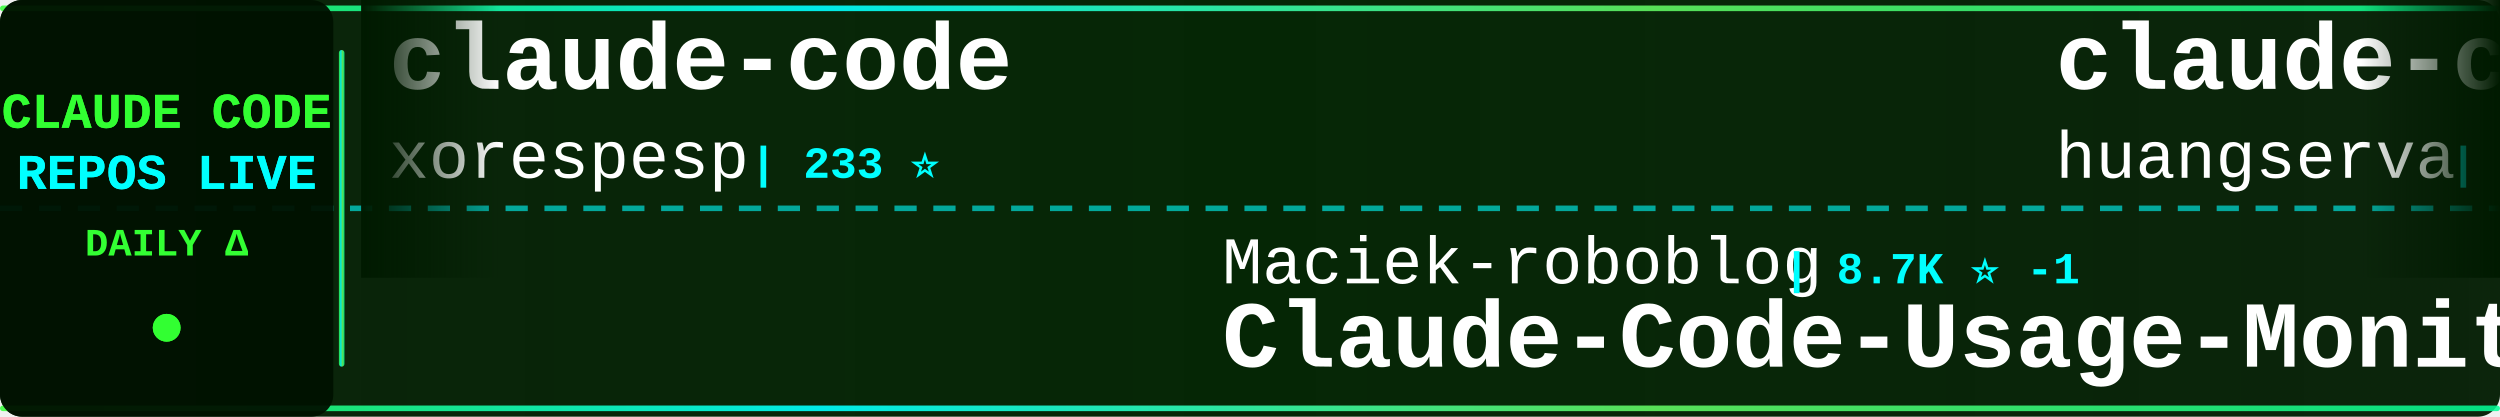
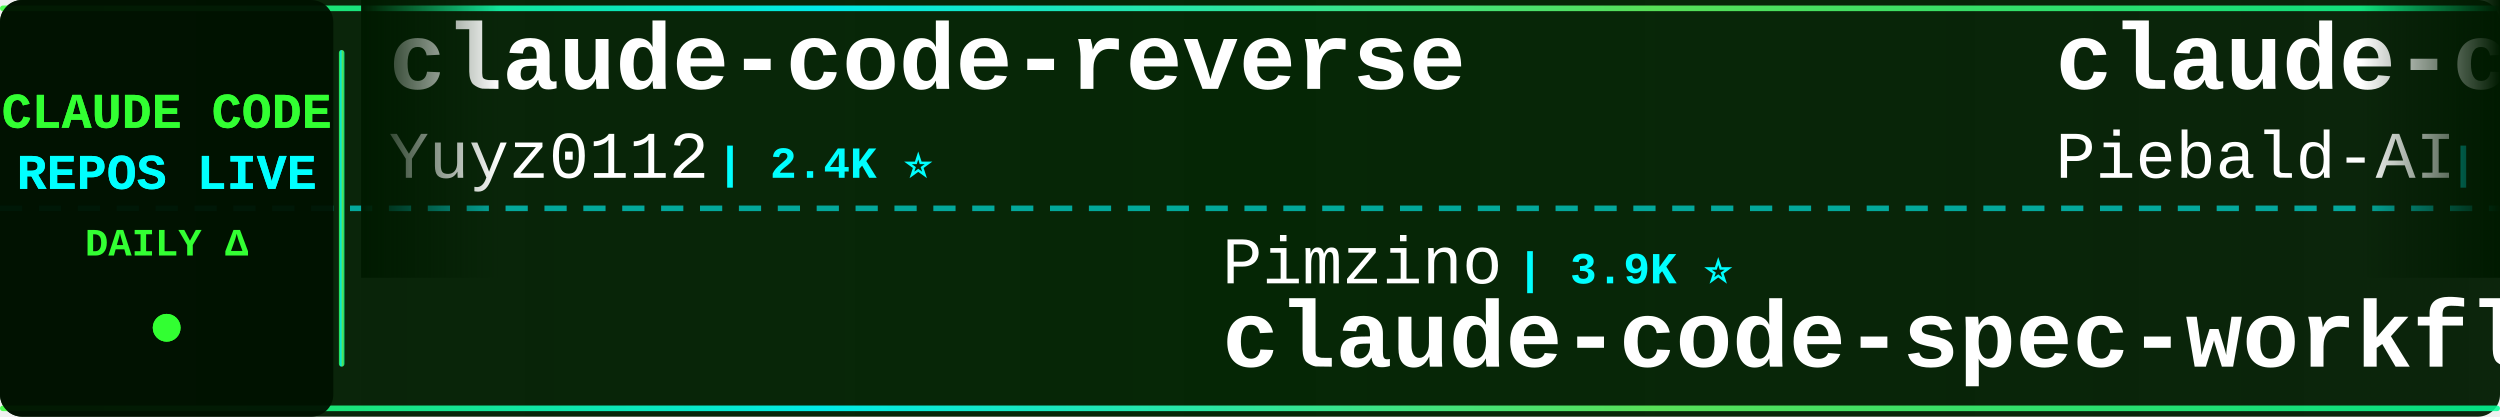
<svg xmlns="http://www.w3.org/2000/svg" width="900" height="150">
  <defs>
    <linearGradient id="tickerBg" x1="0%" y1="0%" x2="100%" y2="0%">
      <stop offset="0%" style="stop-color:#001a00;stop-opacity:0.95" />
      <stop offset="50%" style="stop-color:#002200;stop-opacity:0.98" />
      <stop offset="100%" style="stop-color:#001a00;stop-opacity:0.95" />
    </linearGradient>
    <linearGradient id="borderGrad" x1="0%" y1="0%" x2="100%" y2="0%">
      <stop offset="0%" style="stop-color:#33ff33;stop-opacity:0.85">
        <animate attributeName="stop-opacity" values="0.85;1;0.85" dur="2s" repeatCount="indefinite" />
      </stop>
      <stop offset="33%" style="stop-color:#00ffff;stop-opacity:0.9">
        <animate attributeName="stop-opacity" values="0.9;1;0.9" dur="2.2s" repeatCount="indefinite" />
      </stop>
      <stop offset="66%" style="stop-color:#66ff66;stop-opacity:0.85">
        <animate attributeName="stop-opacity" values="0.85;1;0.85" dur="1.8s" repeatCount="indefinite" />
      </stop>
      <stop offset="100%" style="stop-color:#00ff99;stop-opacity:0.85">
        <animate attributeName="stop-opacity" values="0.85;1;0.85" dur="2s" repeatCount="indefinite" />
      </stop>
    </linearGradient>
    <filter id="textGlow">
      <feGaussianBlur stdDeviation="0.1" result="coloredBlur" />
      <feMerge>
        <feMergeNode in="coloredBlur" />
        <feMergeNode in="SourceGraphic" />
      </feMerge>
    </filter>
    <filter id="metricGlow">
      <feGaussianBlur stdDeviation="0.2" result="coloredBlur" />
      <feMerge>
        <feMergeNode in="coloredBlur" />
        <feMergeNode in="SourceGraphic" />
      </feMerge>
    </filter>
    <linearGradient id="leftFade" x1="0%" y1="0%" x2="100%" y2="0%">
      <stop offset="0%" style="stop-color:#001a00;stop-opacity:1" />
      <stop offset="100%" style="stop-color:#001a00;stop-opacity:0" />
    </linearGradient>
    <linearGradient id="rightFade" x1="0%" y1="0%" x2="100%" y2="0%">
      <stop offset="0%" style="stop-color:#001a00;stop-opacity:0" />
      <stop offset="100%" style="stop-color:#001a00;stop-opacity:1" />
    </linearGradient>
  </defs>
  <rect width="900" height="150" fill="url(#tickerBg)" rx="8" />
  <rect x="0" y="2" width="900" height="2" fill="url(#borderGrad)" rx="1" />
  <rect x="0" y="146" width="900" height="2" fill="url(#borderGrad)" rx="1" />
  <line x1="0" y1="75" x2="900" y2="75" stroke="#00ffff" stroke-width="2" stroke-dasharray="8 6" opacity="0.6" />
  <rect x="0" y="0" width="120" height="150" fill="#001100" opacity="0.95" rx="8" />
  <text x="60" y="46" font-family="'Courier New', monospace" font-size="18" font-weight="bold" fill="#33ff33" text-anchor="middle" filter="url(#textGlow)">
    CLAUDE CODE
  </text>
  <text x="60" y="68" font-family="'Courier New', monospace" font-size="18" font-weight="bold" fill="#00ffff" text-anchor="middle" filter="url(#textGlow)">
    REPOS LIVE
  </text>
  <text x="60" y="92" font-family="'Courier New', monospace" font-size="14" font-weight="bold" fill="#33ff33" text-anchor="middle">
    DAILY Δ
  </text>
  <circle cx="60" cy="118" r="5" fill="#33ff33" filter="url(#metricGlow)">
    <animate attributeName="r" values="4;6;4" dur="1.5s" repeatCount="indefinite" />
    <animate attributeName="opacity" values="0.6;1;0.6" dur="1.5s" repeatCount="indefinite" />
  </circle>
  <rect x="122" y="18" width="2" height="114" fill="url(#borderGrad)" rx="1" />
  <clipPath id="tickerClip">
    <rect x="130" y="0" width="770" height="150" />
  </clipPath>
  <g clip-path="url(#tickerClip)">
    <g id="tickerItems">
      <animateTransform attributeName="transform" attributeType="XML" type="translate" from="0 0" to="-3000 0" dur="54s" repeatCount="indefinite" />
      <g transform="translate(0, 0)">
-         <text x="140" y="32" font-family="'Courier New', monospace" font-size="34" font-weight="bold" fill="#ffffff">claude-code</text>
-         <text x="140" y="64" font-family="'Courier New', monospace" font-size="24" font-weight="normal" fill="#ffffff" opacity="1.0">xorespesp</text>
-         <text x="270" y="64" font-family="'Courier New', monospace" font-size="16" font-weight="bold" fill="#00ffff"> | 233 ⭐</text>
+         <text x="140" y="32" font-family="'Courier New', monospace" font-size="34" font-weight="bold" fill="#ffffff">claude-code-reverse</text>
+         <text x="140" y="64" font-family="'Courier New', monospace" font-size="24" font-weight="normal" fill="#ffffff" opacity="1.0">Yuyz0112</text>
+         <text x="258" y="64" font-family="'Courier New', monospace" font-size="16" font-weight="bold" fill="#00ffff"> | 2.4K ⭐</text>
      </g>
      <g transform="translate(300, 0)">
-         <text x="140" y="102" font-family="'Courier New', monospace" font-size="24" font-weight="normal" fill="#ffffff" opacity="1.0">Maciek-roboblog</text>
-         <text x="342" y="102" font-family="'Courier New', monospace" font-size="16" font-weight="bold" fill="#00ffff"> | 8.7K ⭐ -1</text>
-         <text x="140" y="132" font-family="'Courier New', monospace" font-size="34" font-weight="bold" fill="#ffffff">Claude-Code-Usage-Monito...</text>
+         <text x="140" y="102" font-family="'Courier New', monospace" font-size="24" font-weight="normal" fill="#ffffff" opacity="1.0">Pimzino</text>
+         <text x="246" y="102" font-family="'Courier New', monospace" font-size="16" font-weight="bold" fill="#00ffff"> | 3.9K ⭐</text>
+         <text x="140" y="132" font-family="'Courier New', monospace" font-size="34" font-weight="bold" fill="#ffffff">claude-code-spec-workflo...</text>
      </g>
      <g transform="translate(600, 0)">
-         <text x="140" y="32" font-family="'Courier New', monospace" font-size="34" font-weight="bold" fill="#ffffff">claude-code-cli</text>
-         <text x="140" y="64" font-family="'Courier New', monospace" font-size="24" font-weight="normal" fill="#ffffff" opacity="1.0">huangserva</text>
-         <text x="282" y="64" font-family="'Courier New', monospace" font-size="16" font-weight="bold" fill="#00ffff"> | 630 ⭐</text>
+         <text x="140" y="32" font-family="'Courier New', monospace" font-size="34" font-weight="bold" fill="#ffffff">claude-code-system-promp...</text>
+         <text x="140" y="64" font-family="'Courier New', monospace" font-size="24" font-weight="normal" fill="#ffffff" opacity="1.0">Piebald-AI</text>
+         <text x="282" y="64" font-family="'Courier New', monospace" font-size="16" font-weight="bold" fill="#00ffff"> | 12.8K ⭐</text>
      </g>
      <g transform="translate(900, 0)">
-         <text x="140" y="102" font-family="'Courier New', monospace" font-size="24" font-weight="normal" fill="#ffffff" opacity="1.0">1rgs</text>
-         <text x="210" y="102" font-family="'Courier New', monospace" font-size="16" font-weight="bold" fill="#00ffff"> | 3.8K ⭐ +1</text>
-         <text x="140" y="132" font-family="'Courier New', monospace" font-size="34" font-weight="bold" fill="#ffffff">claude-code-proxy</text>
+         <text x="140" y="102" font-family="'Courier New', monospace" font-size="24" font-weight="normal" fill="#ffffff" opacity="1.0">ochamber</text>
+         <text x="258" y="102" font-family="'Courier New', monospace" font-size="16" font-weight="bold" fill="#00ffff"> | 5 ⭐</text>
+         <text x="140" y="132" font-family="'Courier New', monospace" font-size="34" font-weight="bold" fill="#ffffff">claude-code</text>
      </g>
      <g transform="translate(1200, 0)">
-         <text x="140" y="32" font-family="'Courier New', monospace" font-size="34" font-weight="bold" fill="#ffffff">claude-code-showcase</text>
-         <text x="140" y="64" font-family="'Courier New', monospace" font-size="24" font-weight="normal" fill="#ffffff" opacity="1.0">ChrisWiles</text>
-         <text x="282" y="64" font-family="'Courier New', monospace" font-size="16" font-weight="bold" fill="#00ffff"> | 6.1K ⭐</text>
+         <text x="140" y="32" font-family="'Courier New', monospace" font-size="34" font-weight="bold" fill="#ffffff">Open-ClaudeCode</text>
+         <text x="140" y="64" font-family="'Courier New', monospace" font-size="24" font-weight="normal" fill="#ffffff" opacity="1.0">LING71671</text>
+         <text x="270" y="64" font-family="'Courier New', monospace" font-size="16" font-weight="bold" fill="#00ffff"> | 962 ⭐</text>
      </g>
      <g transform="translate(1500, 0)">
-         <text x="140" y="102" font-family="'Courier New', monospace" font-size="24" font-weight="normal" fill="#ffffff" opacity="1.0">Onewon</text>
-         <text x="234" y="102" font-family="'Courier New', monospace" font-size="16" font-weight="bold" fill="#00ffff"> | 182 ⭐</text>
-         <text x="140" y="132" font-family="'Courier New', monospace" font-size="34" font-weight="bold" fill="#ffffff">claude-code</text>
+         <text x="140" y="102" font-family="'Courier New', monospace" font-size="24" font-weight="normal" fill="#ffffff" opacity="1.0">777genius</text>
+         <text x="270" y="102" font-family="'Courier New', monospace" font-size="16" font-weight="bold" fill="#00ffff"> | 933 ⭐</text>
+         <text x="140" y="132" font-family="'Courier New', monospace" font-size="34" font-weight="bold" fill="#ffffff">claude-code-source-code</text>
      </g>
      <g transform="translate(1800, 0)">
-         <text x="140" y="32" font-family="'Courier New', monospace" font-size="34" font-weight="bold" fill="#ffffff">awesome-claude-code-plug...</text>
-         <text x="140" y="64" font-family="'Courier New', monospace" font-size="24" font-weight="normal" fill="#ffffff" opacity="1.0">ccplugins</text>
-         <text x="270" y="64" font-family="'Courier New', monospace" font-size="16" font-weight="bold" fill="#00ffff"> | 966 ⭐</text>
+         <text x="140" y="32" font-family="'Courier New', monospace" font-size="34" font-weight="bold" fill="#ffffff">claude-code-source</text>
+         <text x="140" y="64" font-family="'Courier New', monospace" font-size="24" font-weight="normal" fill="#ffffff" opacity="1.0">JrCx7scC</text>
+         <text x="258" y="64" font-family="'Courier New', monospace" font-size="16" font-weight="bold" fill="#00ffff"> | 376 ⭐</text>
      </g>
      <g transform="translate(2100, 0)">
-         <text x="140" y="102" font-family="'Courier New', monospace" font-size="24" font-weight="normal" fill="#ffffff" opacity="1.0">pedrohcgs</text>
-         <text x="270" y="102" font-family="'Courier New', monospace" font-size="16" font-weight="bold" fill="#00ffff"> | 1.6K ⭐</text>
-         <text x="140" y="132" font-family="'Courier New', monospace" font-size="34" font-weight="bold" fill="#ffffff">claude-code-my-workflow</text>
+         <text x="140" y="102" font-family="'Courier New', monospace" font-size="24" font-weight="normal" fill="#ffffff" opacity="1.0">ccplugins</text>
+         <text x="270" y="102" font-family="'Courier New', monospace" font-size="16" font-weight="bold" fill="#00ffff"> | 966 ⭐</text>
+         <text x="140" y="132" font-family="'Courier New', monospace" font-size="34" font-weight="bold" fill="#ffffff">awesome-claude-code-plug...</text>
      </g>
      <g transform="translate(2400, 0)">
-         <text x="140" y="32" font-family="'Courier New', monospace" font-size="34" font-weight="bold" fill="#ffffff">claude-code-from-source</text>
-         <text x="140" y="64" font-family="'Courier New', monospace" font-size="24" font-weight="normal" fill="#ffffff" opacity="1.0">alejandrobalderas</text>
-         <text x="366" y="64" font-family="'Courier New', monospace" font-size="16" font-weight="bold" fill="#00ffff"> | 3.0K ⭐ +1</text>
+         <text x="140" y="32" font-family="'Courier New', monospace" font-size="34" font-weight="bold" fill="#ffffff">how-claude-code-works</text>
+         <text x="140" y="64" font-family="'Courier New', monospace" font-size="24" font-weight="normal" fill="#ffffff" opacity="1.0">Windy3f3f3f3f</text>
+         <text x="318" y="64" font-family="'Courier New', monospace" font-size="16" font-weight="bold" fill="#00ffff"> | 3.7K ⭐</text>
      </g>
      <g transform="translate(2700, 0)">
-         <text x="140" y="102" font-family="'Courier New', monospace" font-size="24" font-weight="normal" fill="#ffffff" opacity="1.0">anthropics</text>
-         <text x="282" y="102" font-family="'Courier New', monospace" font-size="16" font-weight="bold" fill="#00ffff"> | 995 ⭐</text>
-         <text x="140" y="132" font-family="'Courier New', monospace" font-size="34" font-weight="bold" fill="#ffffff">claude-code-base-action</text>
+         <text x="140" y="102" font-family="'Courier New', monospace" font-size="24" font-weight="normal" fill="#ffffff" opacity="1.0">Donchitos</text>
+         <text x="270" y="102" font-family="'Courier New', monospace" font-size="16" font-weight="bold" fill="#00ffff"> | 25.7K ⭐ +9</text>
+         <text x="140" y="132" font-family="'Courier New', monospace" font-size="34" font-weight="bold" fill="#ffffff">Claude-Code-Game-Studios</text>
      </g>
      <g transform="translate(3000, 0)">
-         <text x="140" y="32" font-family="'Courier New', monospace" font-size="34" font-weight="bold" fill="#ffffff">claude-code</text>
-         <text x="140" y="64" font-family="'Courier New', monospace" font-size="24" font-weight="normal" fill="#ffffff" opacity="1.0">xorespesp</text>
-         <text x="270" y="64" font-family="'Courier New', monospace" font-size="16" font-weight="bold" fill="#00ffff"> | 233 ⭐</text>
+         <text x="140" y="32" font-family="'Courier New', monospace" font-size="34" font-weight="bold" fill="#ffffff">claude-code-reverse</text>
+         <text x="140" y="64" font-family="'Courier New', monospace" font-size="24" font-weight="normal" fill="#ffffff" opacity="1.0">Yuyz0112</text>
+         <text x="258" y="64" font-family="'Courier New', monospace" font-size="16" font-weight="bold" fill="#00ffff"> | 2.4K ⭐</text>
      </g>
      <g transform="translate(3300, 0)">
-         <text x="140" y="102" font-family="'Courier New', monospace" font-size="24" font-weight="normal" fill="#ffffff" opacity="1.0">Maciek-roboblog</text>
-         <text x="342" y="102" font-family="'Courier New', monospace" font-size="16" font-weight="bold" fill="#00ffff"> | 8.7K ⭐ -1</text>
-         <text x="140" y="132" font-family="'Courier New', monospace" font-size="34" font-weight="bold" fill="#ffffff">Claude-Code-Usage-Monito...</text>
+         <text x="140" y="102" font-family="'Courier New', monospace" font-size="24" font-weight="normal" fill="#ffffff" opacity="1.0">Pimzino</text>
+         <text x="246" y="102" font-family="'Courier New', monospace" font-size="16" font-weight="bold" fill="#00ffff"> | 3.9K ⭐</text>
+         <text x="140" y="132" font-family="'Courier New', monospace" font-size="34" font-weight="bold" fill="#ffffff">claude-code-spec-workflo...</text>
      </g>
      <g transform="translate(3600, 0)">
-         <text x="140" y="32" font-family="'Courier New', monospace" font-size="34" font-weight="bold" fill="#ffffff">claude-code-cli</text>
-         <text x="140" y="64" font-family="'Courier New', monospace" font-size="24" font-weight="normal" fill="#ffffff" opacity="1.0">huangserva</text>
-         <text x="282" y="64" font-family="'Courier New', monospace" font-size="16" font-weight="bold" fill="#00ffff"> | 630 ⭐</text>
+         <text x="140" y="32" font-family="'Courier New', monospace" font-size="34" font-weight="bold" fill="#ffffff">claude-code-system-promp...</text>
+         <text x="140" y="64" font-family="'Courier New', monospace" font-size="24" font-weight="normal" fill="#ffffff" opacity="1.0">Piebald-AI</text>
+         <text x="282" y="64" font-family="'Courier New', monospace" font-size="16" font-weight="bold" fill="#00ffff"> | 12.8K ⭐</text>
      </g>
      <g transform="translate(3900, 0)">
-         <text x="140" y="102" font-family="'Courier New', monospace" font-size="24" font-weight="normal" fill="#ffffff" opacity="1.0">1rgs</text>
-         <text x="210" y="102" font-family="'Courier New', monospace" font-size="16" font-weight="bold" fill="#00ffff"> | 3.8K ⭐ +1</text>
-         <text x="140" y="132" font-family="'Courier New', monospace" font-size="34" font-weight="bold" fill="#ffffff">claude-code-proxy</text>
+         <text x="140" y="102" font-family="'Courier New', monospace" font-size="24" font-weight="normal" fill="#ffffff" opacity="1.0">ochamber</text>
+         <text x="258" y="102" font-family="'Courier New', monospace" font-size="16" font-weight="bold" fill="#00ffff"> | 5 ⭐</text>
+         <text x="140" y="132" font-family="'Courier New', monospace" font-size="34" font-weight="bold" fill="#ffffff">claude-code</text>
      </g>
    </g>
  </g>
  <rect x="130" y="0" width="50" height="100" fill="url(#leftFade)" />
  <rect x="850" y="0" width="50" height="100" fill="url(#rightFade)" />
</svg>
